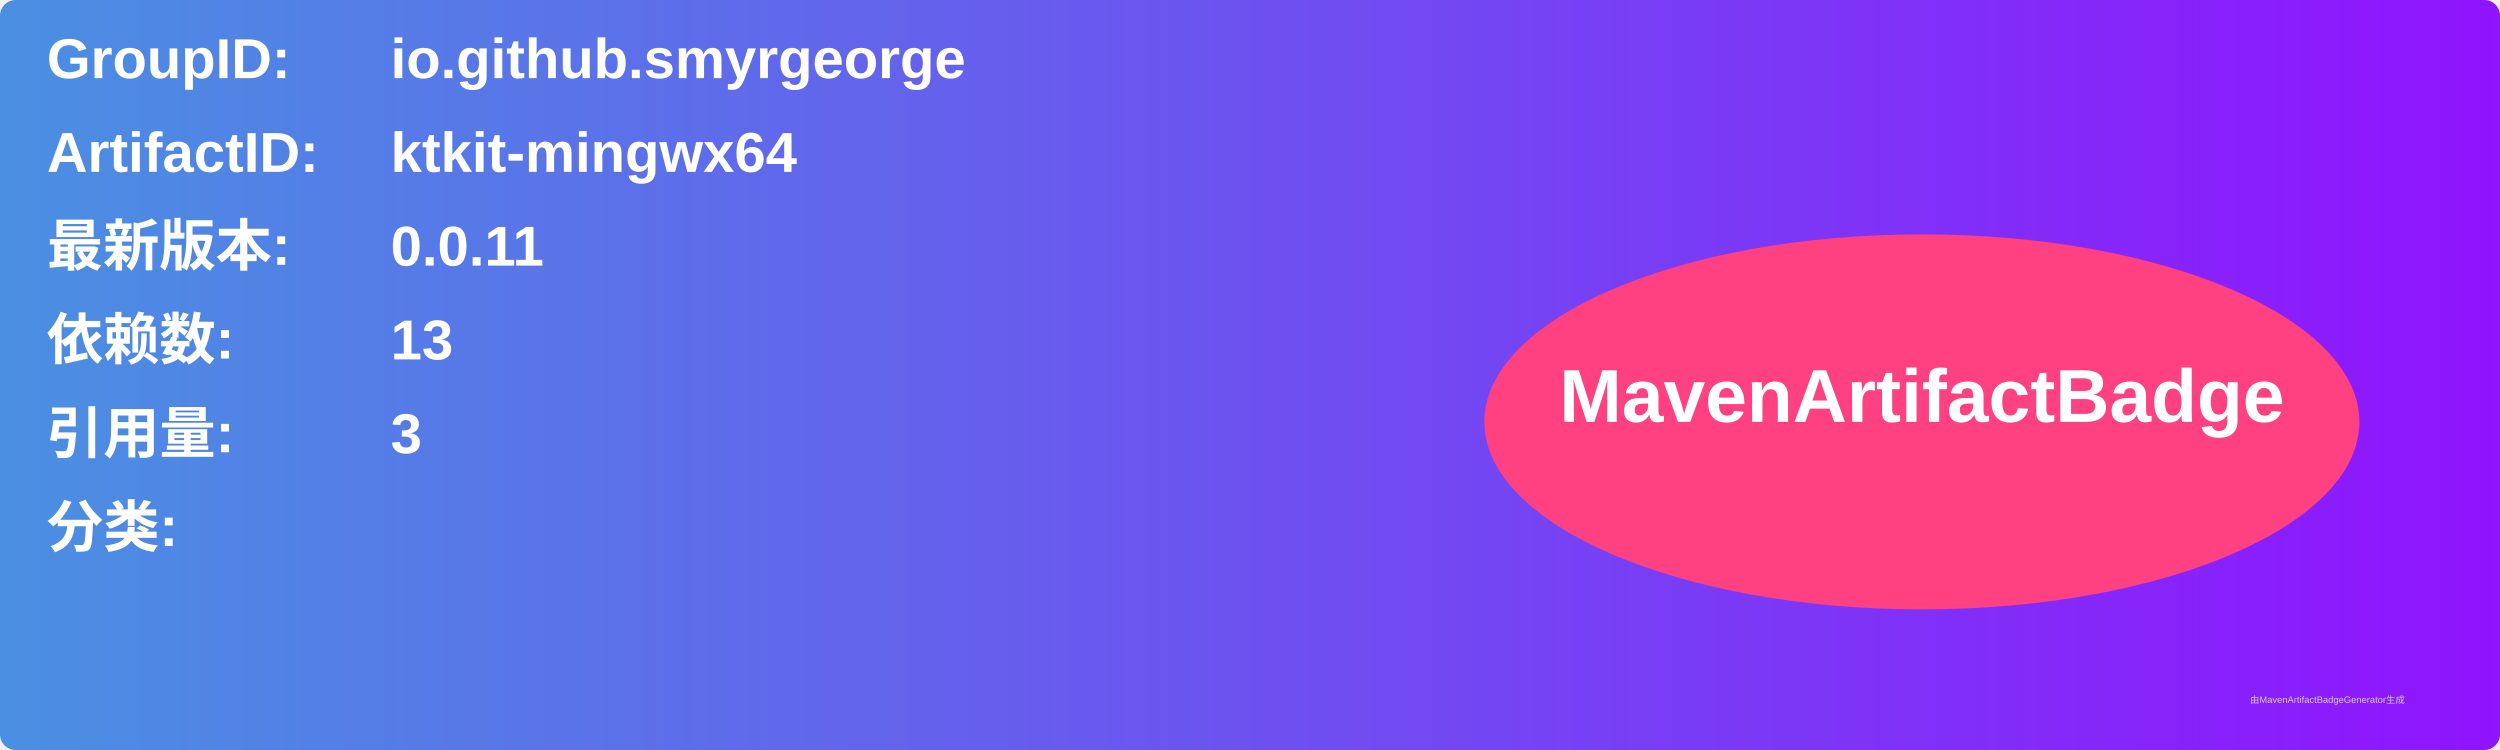
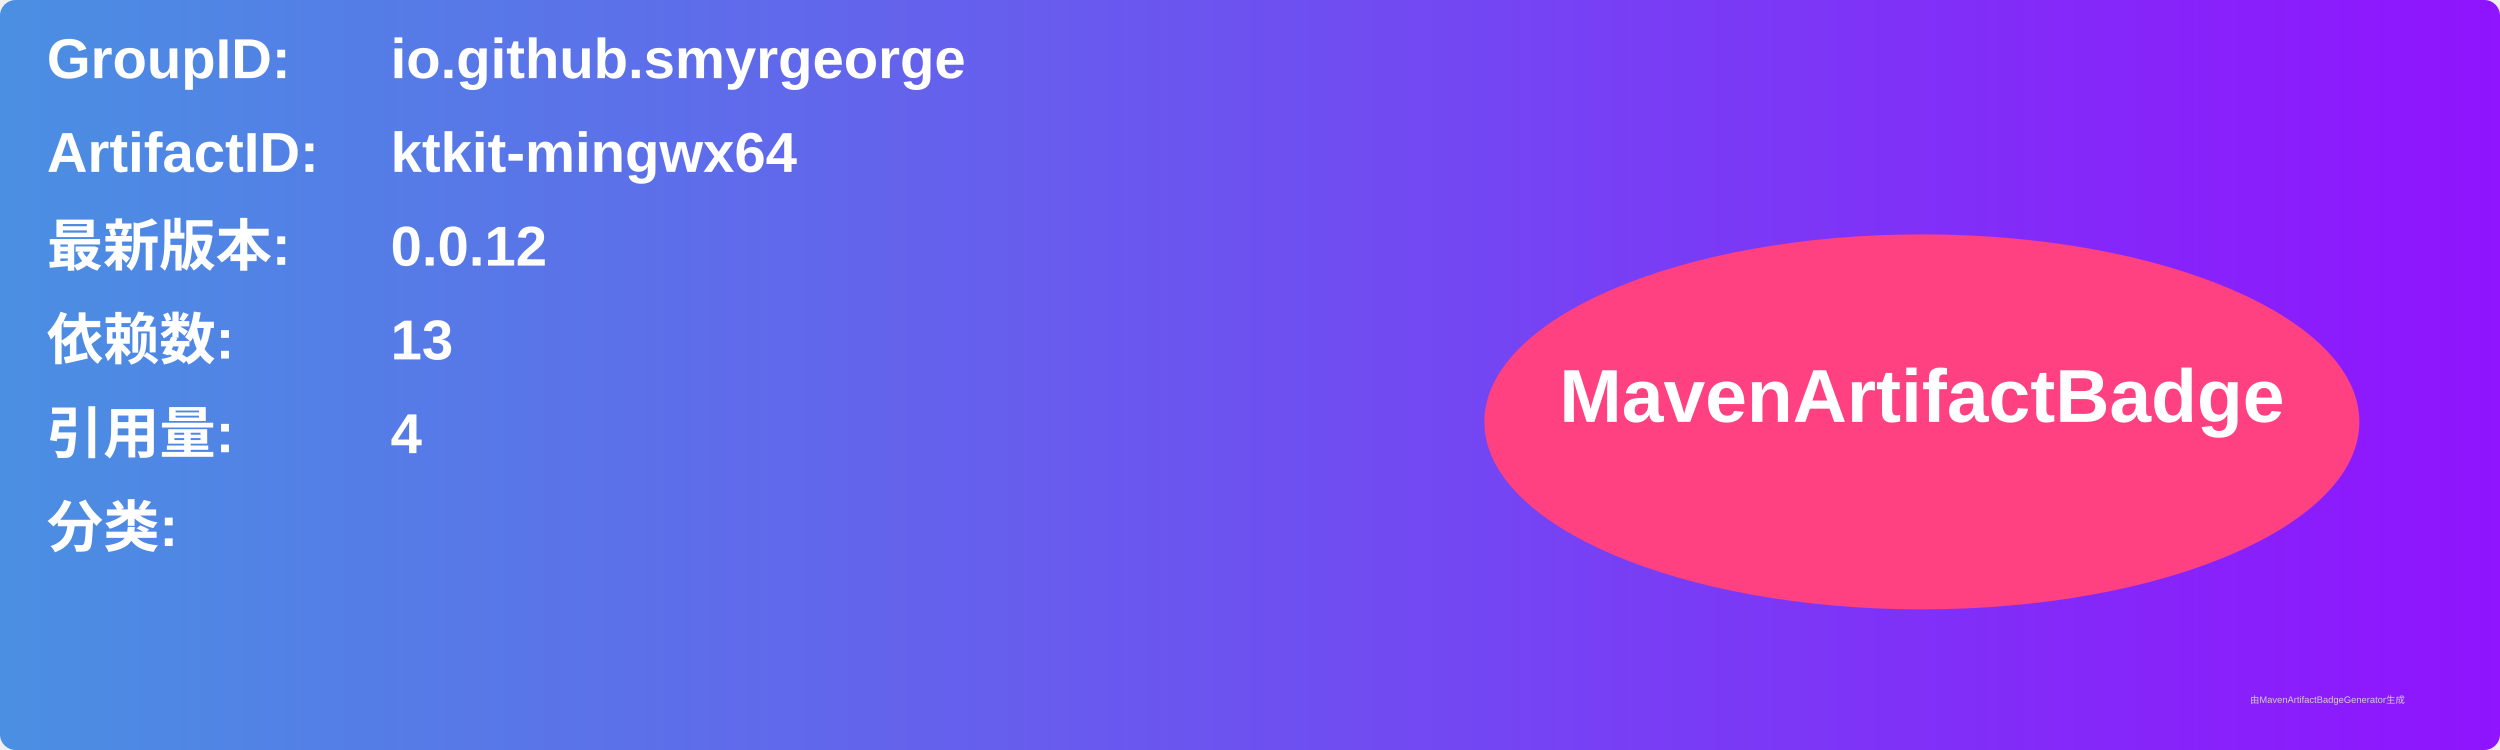
<svg xmlns="http://www.w3.org/2000/svg" width="800" height="240" viewBox="0 0 800 240">
  <linearGradient id="grad" x1="0%" y1="0%" x2="100%" y2="0%">
    <stop offset="0%" stop-color="#4a90e2" />
    <stop offset="100%" stop-color="#9013fe" />
  </linearGradient>
  <rect width="100%" height="100%" rx="5" ry="5" fill="url(#grad)" />
  <g transform="translate(15, 15)">
    <text x="0" y="10" font-family="Arial" font-size="18" fill="white" font-weight="bold" width="260">GroupID:</text>
    <text x="110" y="10" font-family="Arial" font-size="18" fill="white" font-weight="bold" width="460">io.github.smyrgeorge</text>
    <text x="0" y="40" font-family="Arial" font-size="18" fill="white" font-weight="bold" width="260">ArtifactID:</text>
    <text x="110" y="40" font-family="Arial" font-size="18" fill="white" font-weight="bold" width="460">ktkit-mingwx64</text>
    <text x="0" y="70" font-family="Arial" font-size="18" fill="white" font-weight="bold">最新版本:</text>
    <text x="110" y="70" font-family="Arial" font-size="18" fill="white" font-weight="bold">
-       <tspan font-weight="bold">0.0.11</tspan>
+       <tspan font-weight="bold">0.0.12</tspan>
    </text>
    <text x="0" y="100" font-family="Arial" font-size="18" fill="white" font-weight="bold">依赖数: </text>
    <text x="110" y="100" font-family="Arial" font-size="18" fill="white">
      <tspan font-weight="bold">13</tspan>
    </text>
    <text x="0" y="130" font-family="Arial" font-size="18" fill="white" font-weight="bold">引用量: </text>
    <text x="110" y="130" font-family="Arial" font-size="18" fill="white">
-       <tspan font-weight="bold">3</tspan>
+       <tspan font-weight="bold">4</tspan>
    </text>
    <text x="0" y="160" font-family="Arial" font-size="18" fill="white" font-weight="bold">分类:</text>
    <text x="10" y="190" font-family="Arial" font-size="10" fill="white">
      <tspan font-weight="bold" />
    </text>
    <ellipse cx="600" cy="120" rx="140" ry="60" fill="#ff4081" />
    <text x="600" y="120" text-anchor="middle" font-family="Arial" font-size="24" fill="white" font-weight="bold">MavenArtifactBadge</text>
  </g>
  <text x="720" y="225" font-family="Arial" font-size="3" fill="#d0d0d0">由MavenArtifactBadgeGenerator生成</text>
</svg>
